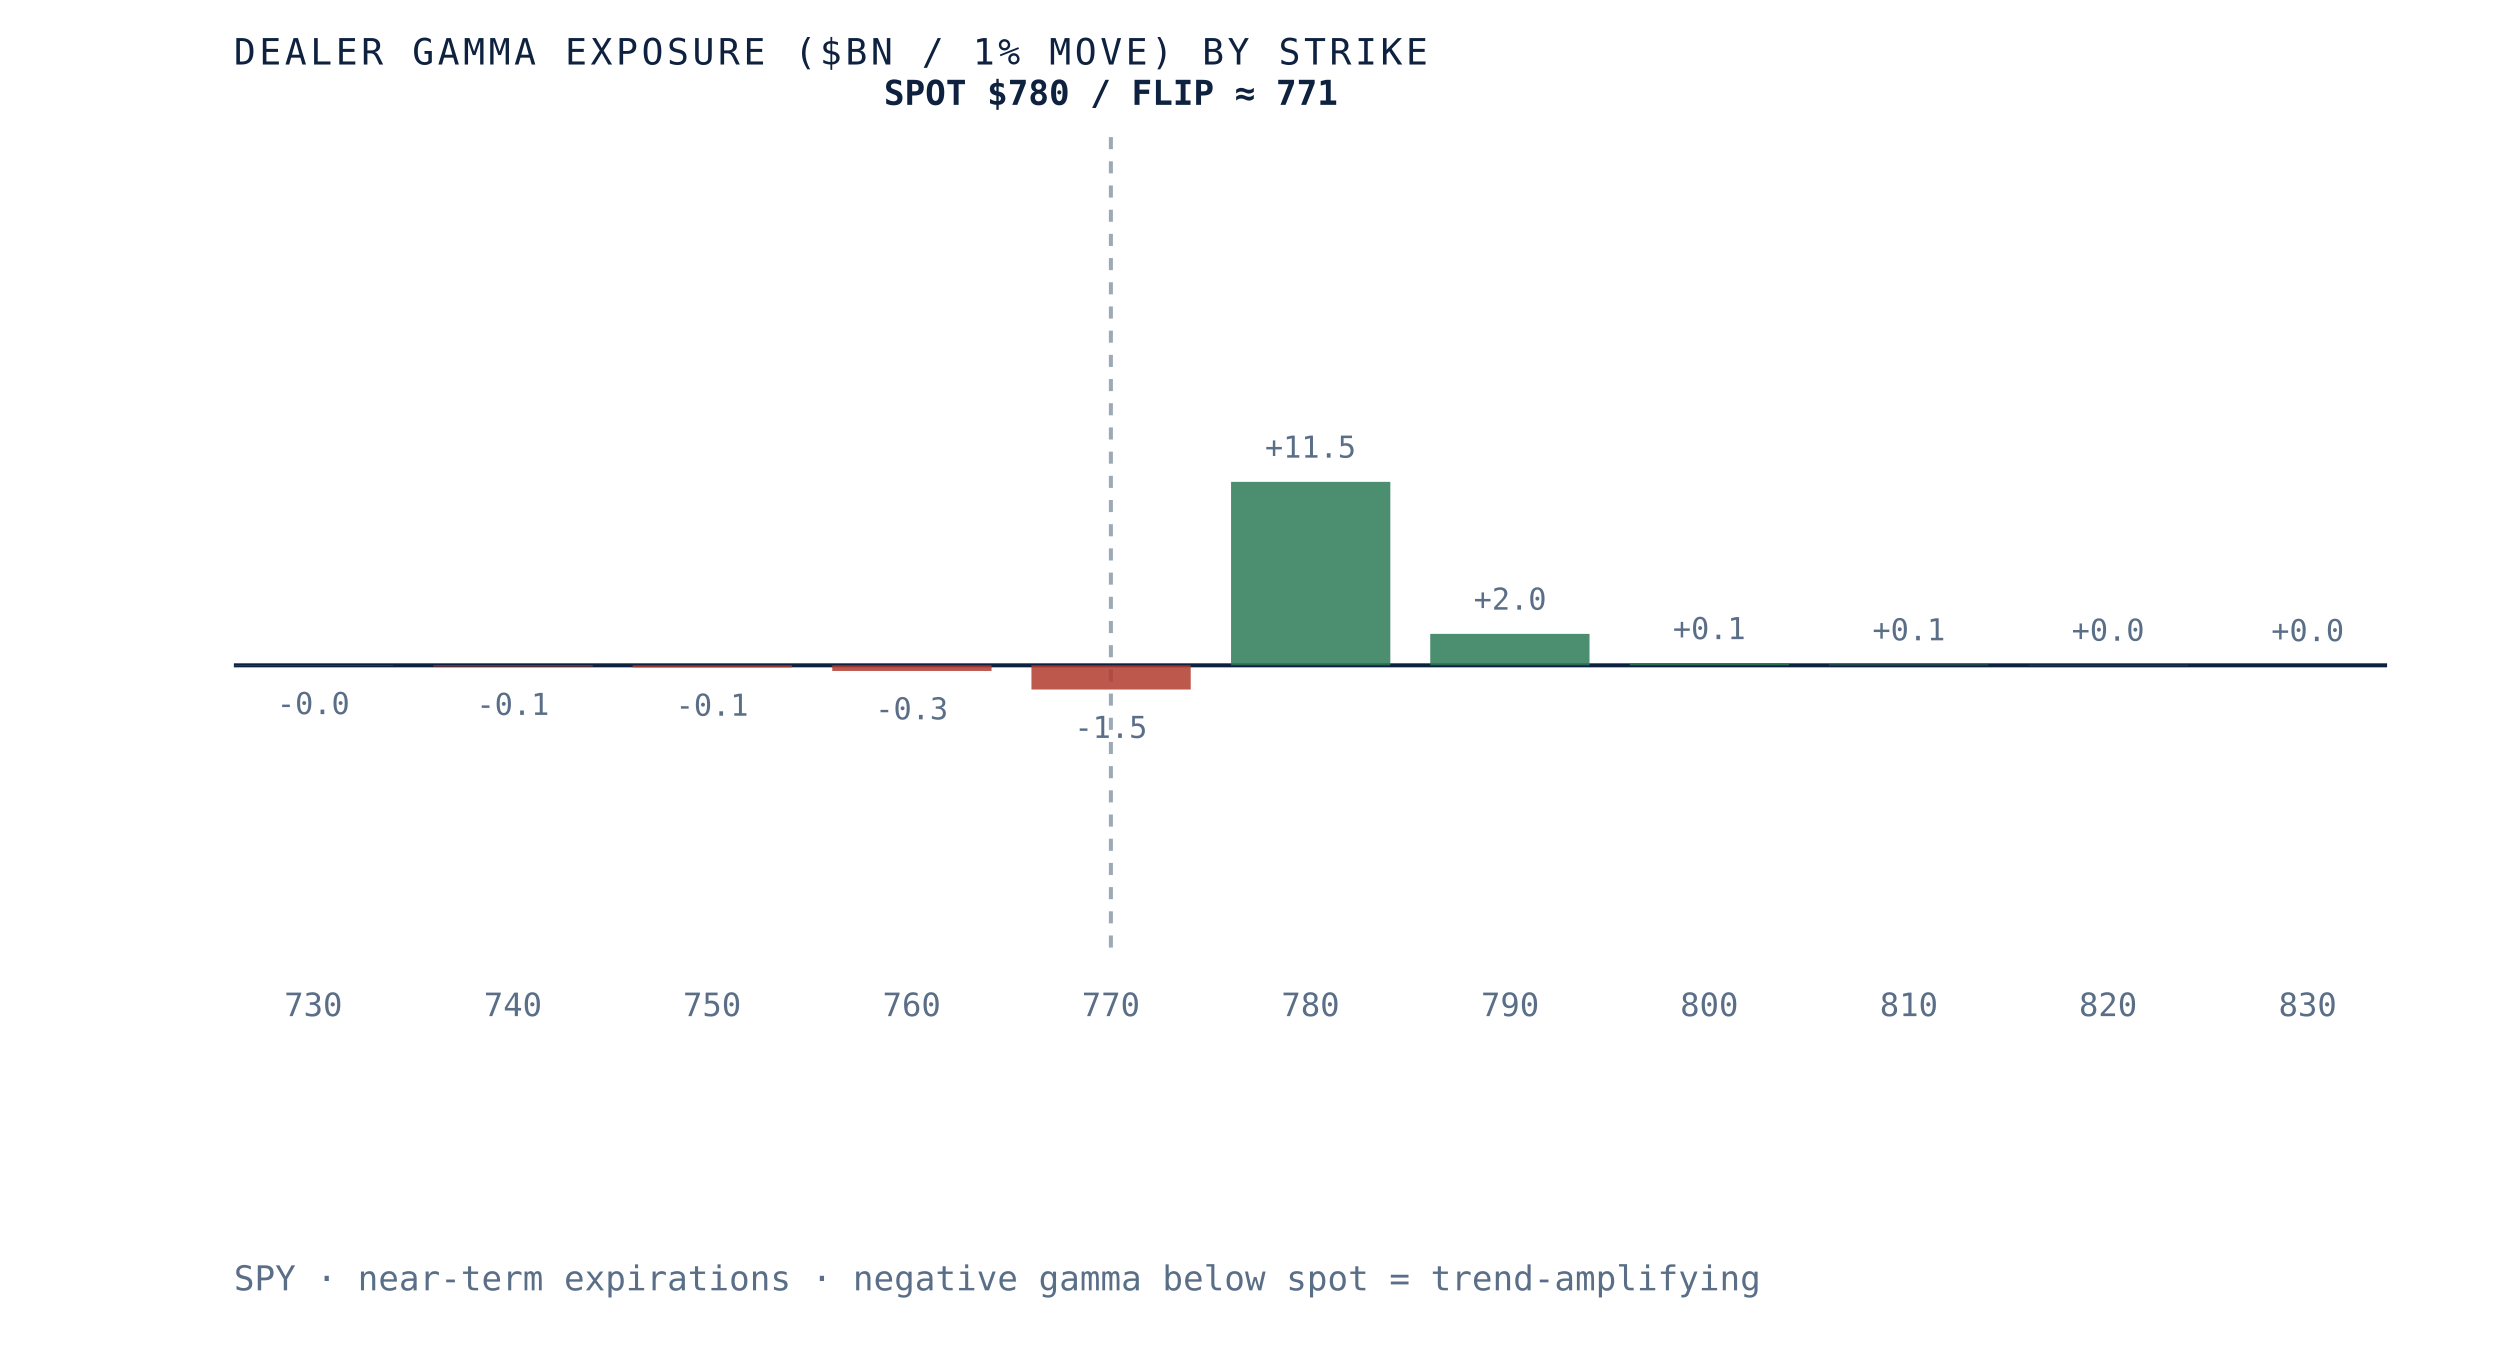
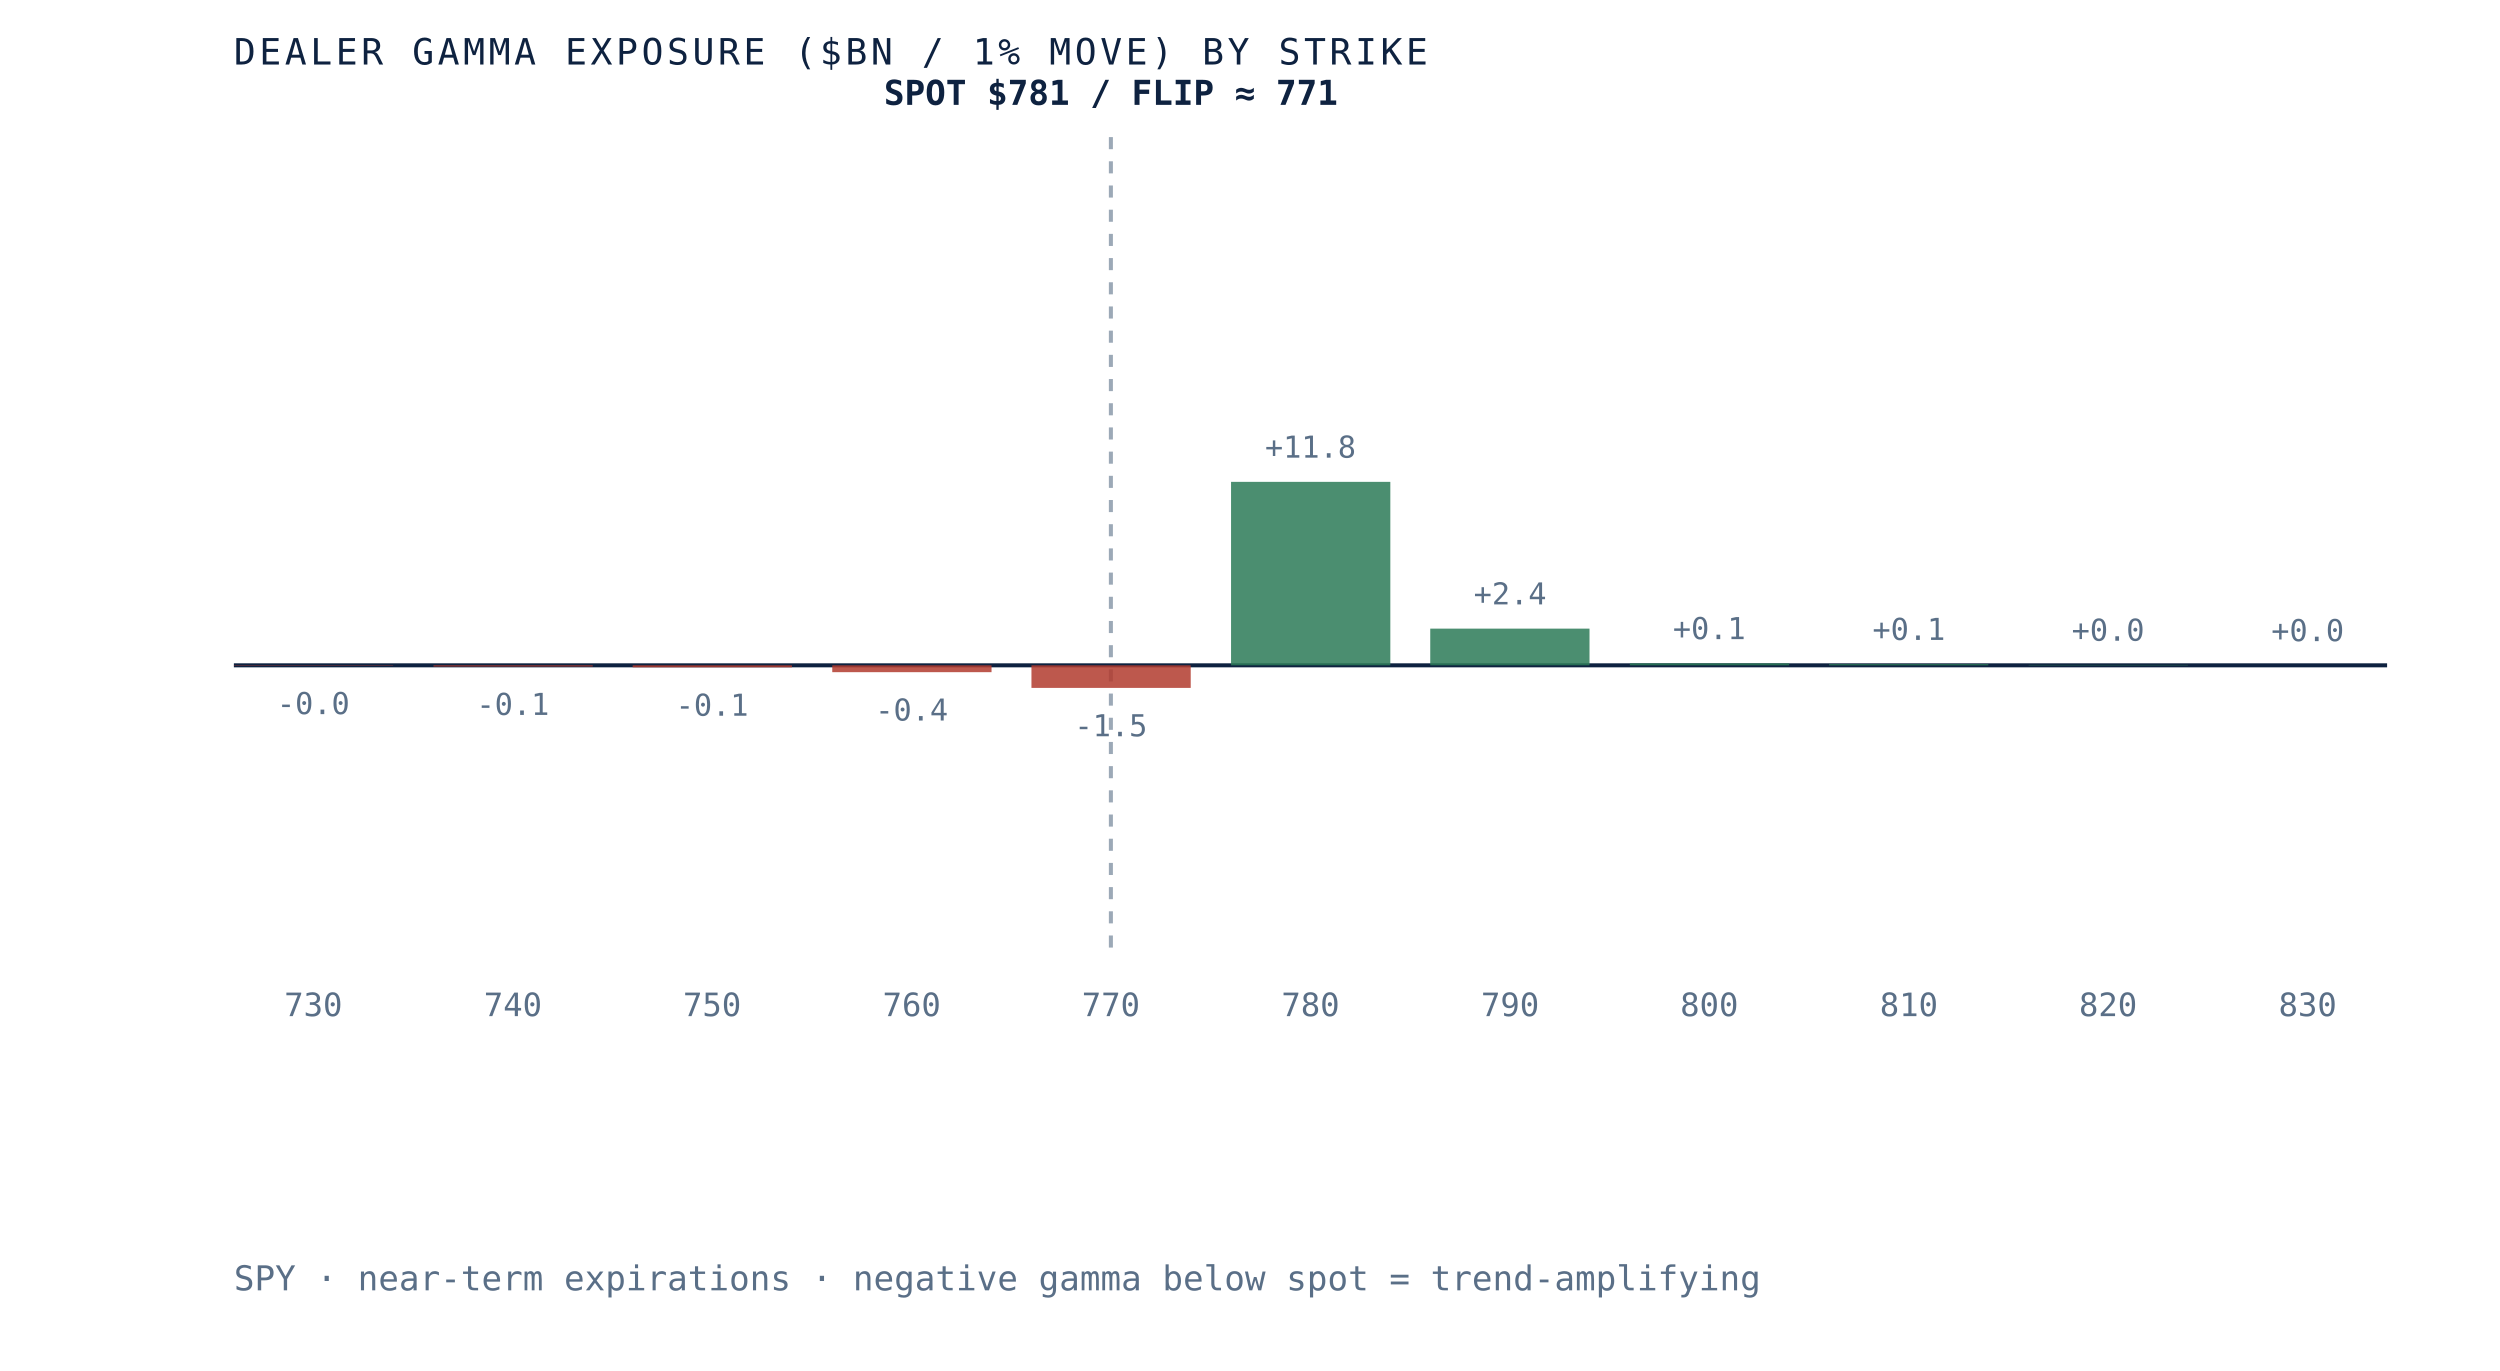
<svg xmlns="http://www.w3.org/2000/svg" viewBox="0 0 620 340" role="img" aria-label="Dealer gamma exposure by strike for SPY, negative below spot and positive above, gamma flip near 771" preserveAspectRatio="xMidYMid meet" style="width:100%;height:auto;display:block">
  <rect x="0" y="0" width="620" height="340" fill="white" />
  <line x1="58" y1="165" x2="592" y2="165" stroke="#0e2240" stroke-width="1" />
  <line x1="275.5" y1="34" x2="275.5" y2="235" stroke="#5a6f87" stroke-width="1" stroke-dasharray="3 3" opacity="0.6" />
  <rect x="58.0" y="165.0" width="39.5" height="0.1" fill="#b23b2e" opacity="0.85" />
  <text x="77.7" y="177.1" text-anchor="middle" font-family="'JetBrains Mono', monospace" font-size="7.5" fill="#5a6f87">-0.0</text>
  <text x="77.7" y="252" text-anchor="middle" font-family="'JetBrains Mono', monospace" font-size="8" fill="#5a6f87">730</text>
  <rect x="107.5" y="165.0" width="39.5" height="0.3" fill="#b23b2e" opacity="0.85" />
  <text x="127.2" y="177.3" text-anchor="middle" font-family="'JetBrains Mono', monospace" font-size="7.5" fill="#5a6f87">-0.1</text>
  <text x="127.2" y="252" text-anchor="middle" font-family="'JetBrains Mono', monospace" font-size="8" fill="#5a6f87">740</text>
  <rect x="156.9" y="165.0" width="39.5" height="0.5" fill="#b23b2e" opacity="0.85" />
  <text x="176.6" y="177.5" text-anchor="middle" font-family="'JetBrains Mono', monospace" font-size="7.5" fill="#5a6f87">-0.1</text>
  <text x="176.6" y="252" text-anchor="middle" font-family="'JetBrains Mono', monospace" font-size="8" fill="#5a6f87">750</text>
-   <rect x="206.4" y="165.0" width="39.5" height="1.4" fill="#b23b2e" opacity="0.85" />
-   <text x="226.1" y="178.4" text-anchor="middle" font-family="'JetBrains Mono', monospace" font-size="7.5" fill="#5a6f87">-0.3</text>
+   <rect x="206.4" y="165.0" width="39.5" height="1.7" fill="#b23b2e" opacity="0.85" />
+   <text x="226.1" y="178.7" text-anchor="middle" font-family="'JetBrains Mono', monospace" font-size="7.5" fill="#5a6f87">-0.4</text>
  <text x="226.1" y="252" text-anchor="middle" font-family="'JetBrains Mono', monospace" font-size="8" fill="#5a6f87">760</text>
-   <rect x="255.8" y="165.0" width="39.5" height="6.0" fill="#b23b2e" opacity="0.85" />
-   <text x="275.5" y="183.0" text-anchor="middle" font-family="'JetBrains Mono', monospace" font-size="7.5" fill="#5a6f87">-1.5</text>
+   <rect x="255.8" y="165.0" width="39.5" height="5.6" fill="#b23b2e" opacity="0.85" />
+   <text x="275.5" y="182.6" text-anchor="middle" font-family="'JetBrains Mono', monospace" font-size="7.5" fill="#5a6f87">-1.5</text>
  <text x="275.5" y="252" text-anchor="middle" font-family="'JetBrains Mono', monospace" font-size="8" fill="#5a6f87">770</text>
  <rect x="305.3" y="119.5" width="39.5" height="45.5" fill="#2c7a57" opacity="0.85" />
-   <text x="325.0" y="113.5" text-anchor="middle" font-family="'JetBrains Mono', monospace" font-size="7.5" fill="#5a6f87">+11.5</text>
+   <text x="325.0" y="113.5" text-anchor="middle" font-family="'JetBrains Mono', monospace" font-size="7.5" fill="#5a6f87">+11.8</text>
  <text x="325.0" y="252" text-anchor="middle" font-family="'JetBrains Mono', monospace" font-size="8" fill="#5a6f87">780</text>
-   <rect x="354.7" y="157.2" width="39.5" height="7.8" fill="#2c7a57" opacity="0.85" />
-   <text x="374.5" y="151.2" text-anchor="middle" font-family="'JetBrains Mono', monospace" font-size="7.5" fill="#5a6f87">+2.0</text>
+   <rect x="354.7" y="155.9" width="39.5" height="9.1" fill="#2c7a57" opacity="0.85" />
+   <text x="374.5" y="149.9" text-anchor="middle" font-family="'JetBrains Mono', monospace" font-size="7.5" fill="#5a6f87">+2.4</text>
  <text x="374.5" y="252" text-anchor="middle" font-family="'JetBrains Mono', monospace" font-size="8" fill="#5a6f87">790</text>
  <rect x="404.2" y="164.5" width="39.5" height="0.5" fill="#2c7a57" opacity="0.85" />
  <text x="423.9" y="158.5" text-anchor="middle" font-family="'JetBrains Mono', monospace" font-size="7.5" fill="#5a6f87">+0.1</text>
  <text x="423.9" y="252" text-anchor="middle" font-family="'JetBrains Mono', monospace" font-size="8" fill="#5a6f87">800</text>
-   <rect x="453.6" y="164.8" width="39.5" height="0.2" fill="#2c7a57" opacity="0.85" />
-   <text x="473.4" y="158.8" text-anchor="middle" font-family="'JetBrains Mono', monospace" font-size="7.5" fill="#5a6f87">+0.1</text>
+   <rect x="453.6" y="164.7" width="39.5" height="0.3" fill="#2c7a57" opacity="0.85" />
+   <text x="473.4" y="158.7" text-anchor="middle" font-family="'JetBrains Mono', monospace" font-size="7.5" fill="#5a6f87">+0.1</text>
  <text x="473.4" y="252" text-anchor="middle" font-family="'JetBrains Mono', monospace" font-size="8" fill="#5a6f87">810</text>
  <rect x="503.1" y="164.9" width="39.5" height="0.1" fill="#2c7a57" opacity="0.85" />
  <text x="522.8" y="158.9" text-anchor="middle" font-family="'JetBrains Mono', monospace" font-size="7.5" fill="#5a6f87">+0.0</text>
  <text x="522.8" y="252" text-anchor="middle" font-family="'JetBrains Mono', monospace" font-size="8" fill="#5a6f87">820</text>
  <rect x="552.5" y="165.0" width="39.5" height="0.0" fill="#2c7a57" opacity="0.85" />
  <text x="572.3" y="159.0" text-anchor="middle" font-family="'JetBrains Mono', monospace" font-size="7.5" fill="#5a6f87">+0.0</text>
  <text x="572.3" y="252" text-anchor="middle" font-family="'JetBrains Mono', monospace" font-size="8" fill="#5a6f87">830</text>
-   <text x="275.5" y="26" text-anchor="middle" font-family="'JetBrains Mono', monospace" font-size="8.5" font-weight="bold" fill="#0e2240">SPOT $780 / FLIP ≈ 771</text>
+   <text x="275.5" y="26" text-anchor="middle" font-family="'JetBrains Mono', monospace" font-size="8.5" font-weight="bold" fill="#0e2240">SPOT $781 / FLIP ≈ 771</text>
  <text x="58" y="16" font-family="'JetBrains Mono', monospace" font-size="9" letter-spacing="0.1em" fill="#0e2240">DEALER GAMMA EXPOSURE ($BN / 1% MOVE) BY STRIKE</text>
  <text x="58" y="320" font-family="'JetBrains Mono', monospace" font-size="8.5" fill="#5a6f87">SPY · near-term expirations · negative gamma below spot = trend-amplifying</text>
</svg>
